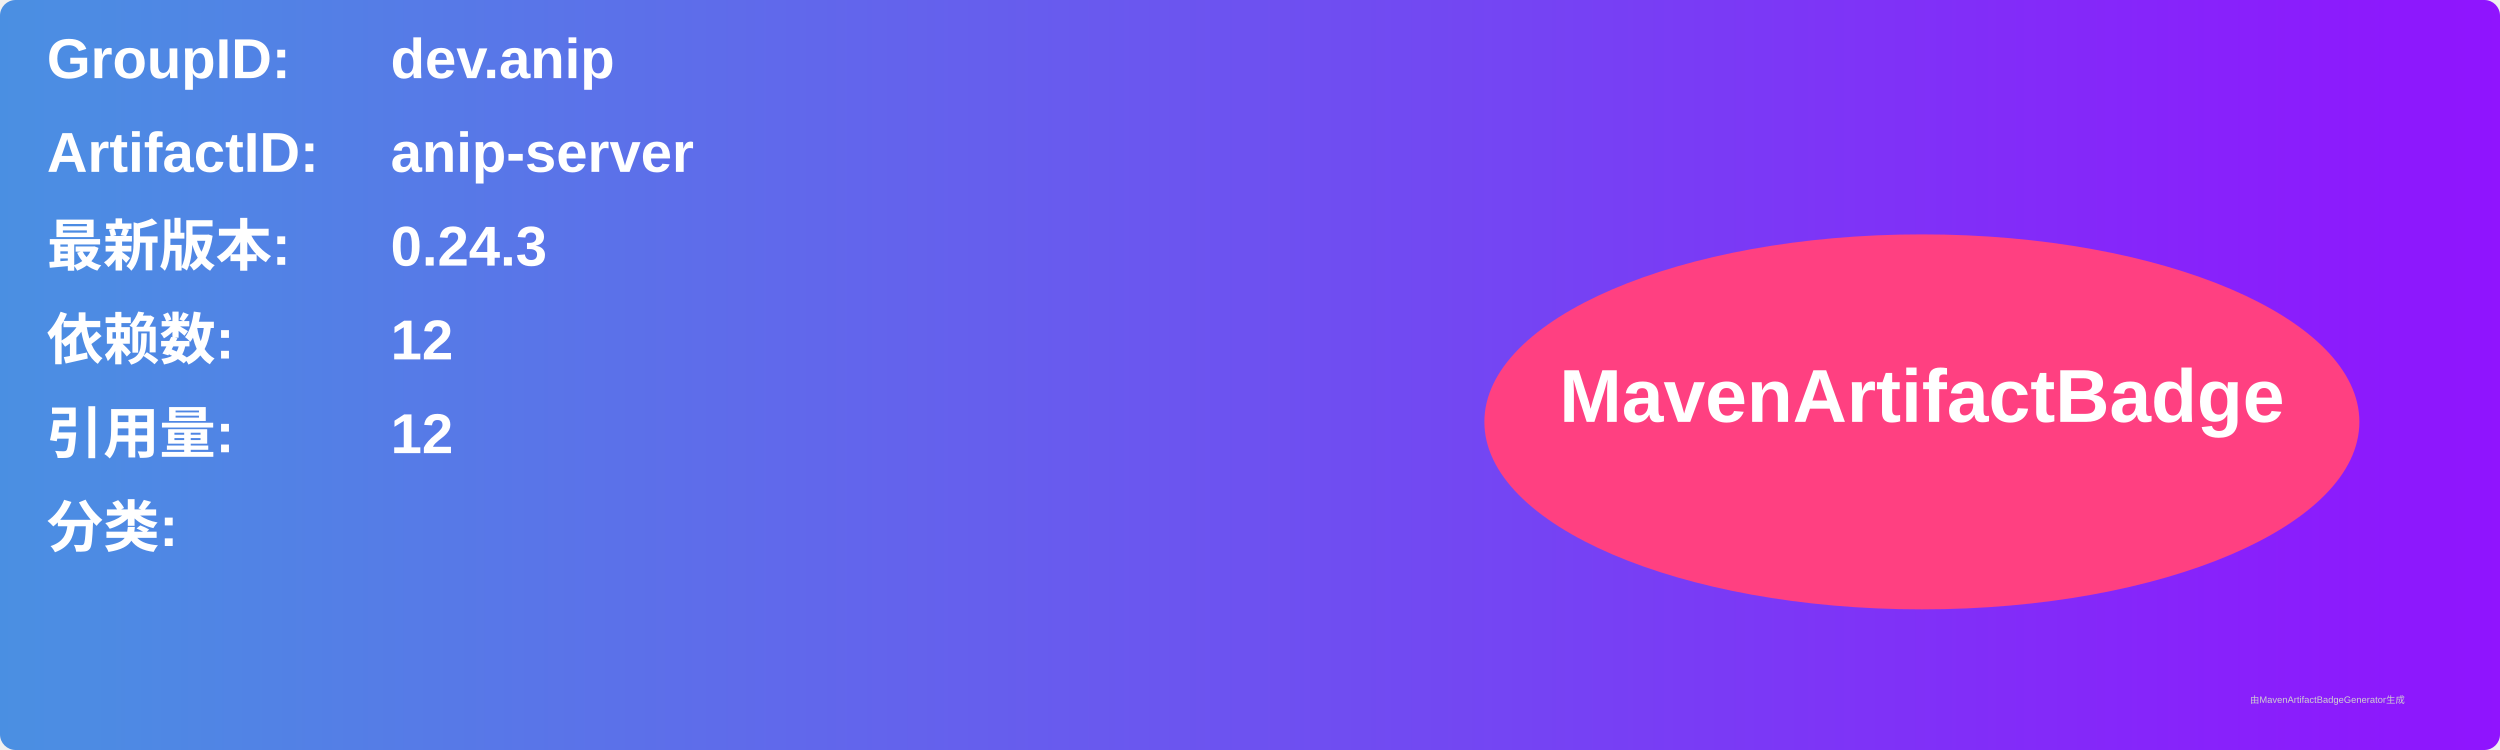
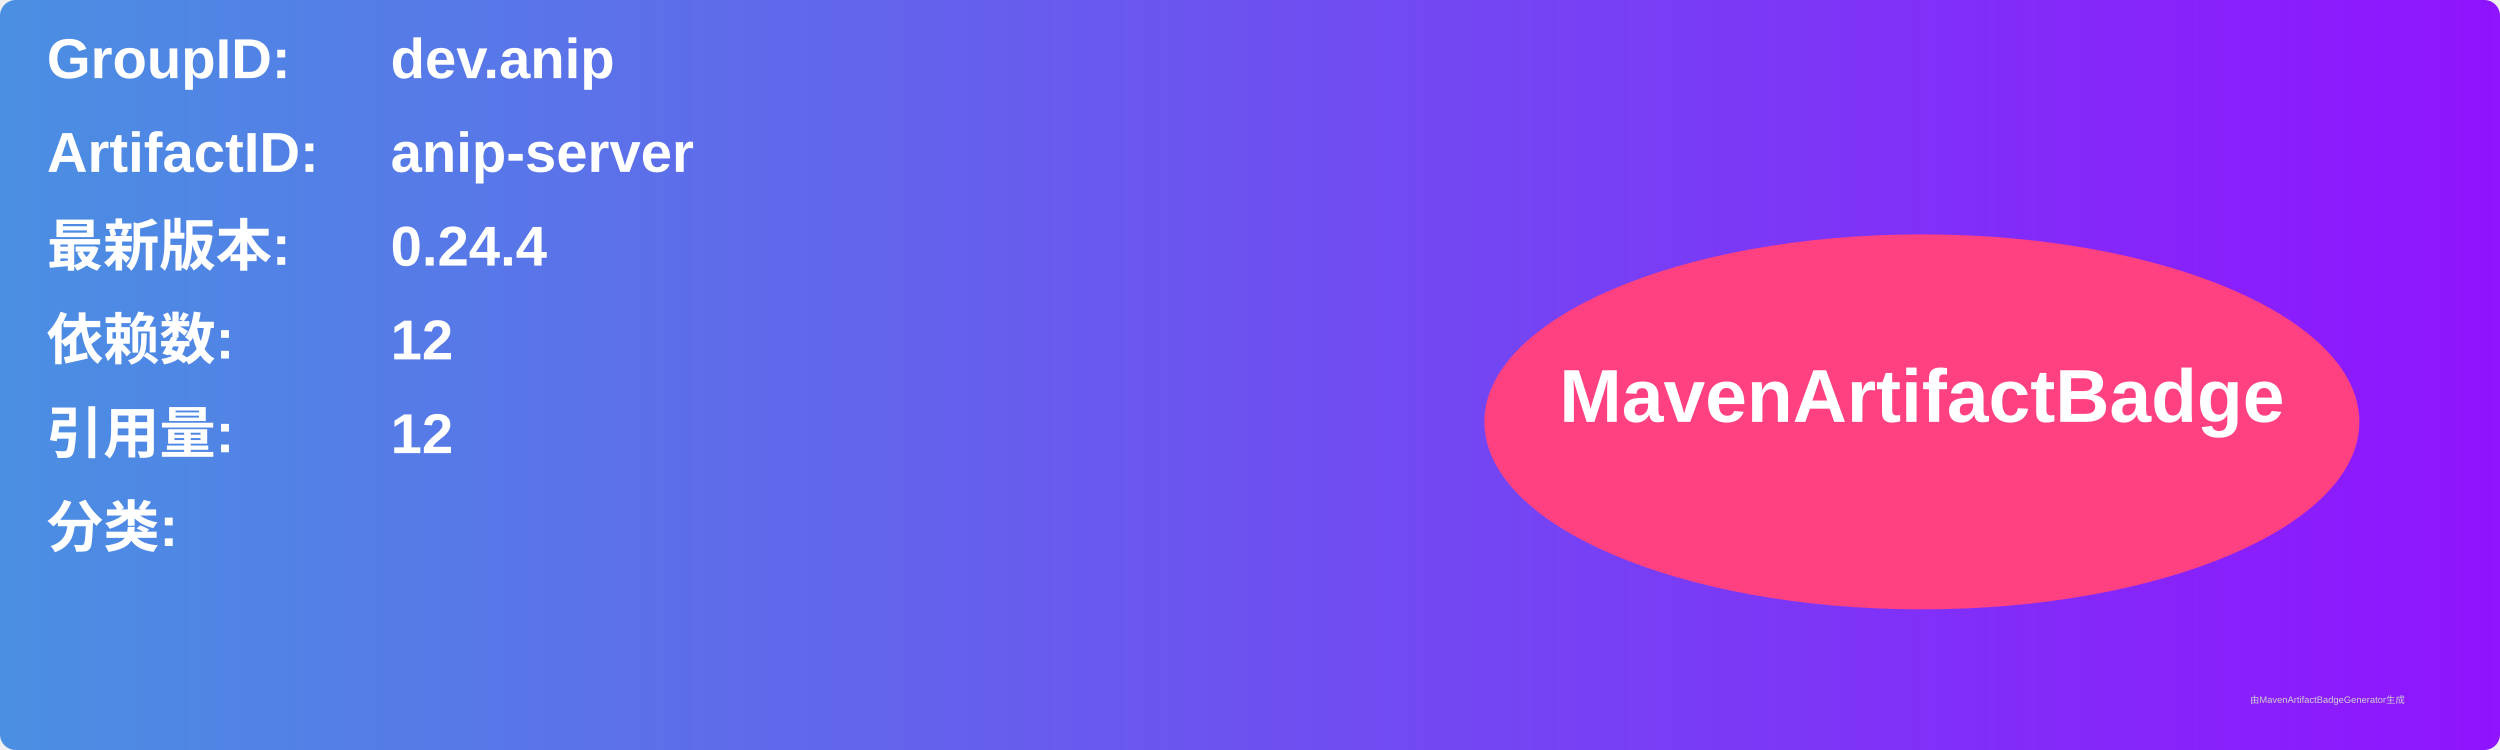
<svg xmlns="http://www.w3.org/2000/svg" width="800" height="240" viewBox="0 0 800 240">
  <linearGradient id="grad" x1="0%" y1="0%" x2="100%" y2="0%">
    <stop offset="0%" stop-color="#4a90e2" />
    <stop offset="100%" stop-color="#9013fe" />
  </linearGradient>
  <rect width="100%" height="100%" rx="5" ry="5" fill="url(#grad)" />
  <g transform="translate(15, 15)">
    <text x="0" y="10" font-family="Arial" font-size="18" fill="white" font-weight="bold" width="260">GroupID:</text>
    <text x="110" y="10" font-family="Arial" font-size="18" fill="white" font-weight="bold" width="460">dev.anip</text>
    <text x="0" y="40" font-family="Arial" font-size="18" fill="white" font-weight="bold" width="260">ArtifactID:</text>
    <text x="110" y="40" font-family="Arial" font-size="18" fill="white" font-weight="bold" width="460">anip-server</text>
    <text x="0" y="70" font-family="Arial" font-size="18" fill="white" font-weight="bold">最新版本:</text>
    <text x="110" y="70" font-family="Arial" font-size="18" fill="white" font-weight="bold">
-       <tspan font-weight="bold">0.24.3</tspan>
+       <tspan font-weight="bold">0.24.4</tspan>
    </text>
    <text x="0" y="100" font-family="Arial" font-size="18" fill="white" font-weight="bold">依赖数: </text>
    <text x="110" y="100" font-family="Arial" font-size="18" fill="white">
      <tspan font-weight="bold">12</tspan>
    </text>
    <text x="0" y="130" font-family="Arial" font-size="18" fill="white" font-weight="bold">引用量: </text>
    <text x="110" y="130" font-family="Arial" font-size="18" fill="white">
      <tspan font-weight="bold">12</tspan>
    </text>
    <text x="0" y="160" font-family="Arial" font-size="18" fill="white" font-weight="bold">分类:</text>
    <text x="10" y="190" font-family="Arial" font-size="10" fill="white">
      <tspan font-weight="bold" />
    </text>
    <ellipse cx="600" cy="120" rx="140" ry="60" fill="#ff4081" />
    <text x="600" y="120" text-anchor="middle" font-family="Arial" font-size="24" fill="white" font-weight="bold">MavenArtifactBadge</text>
  </g>
  <text x="720" y="225" font-family="Arial" font-size="3" fill="#d0d0d0">由MavenArtifactBadgeGenerator生成</text>
</svg>
